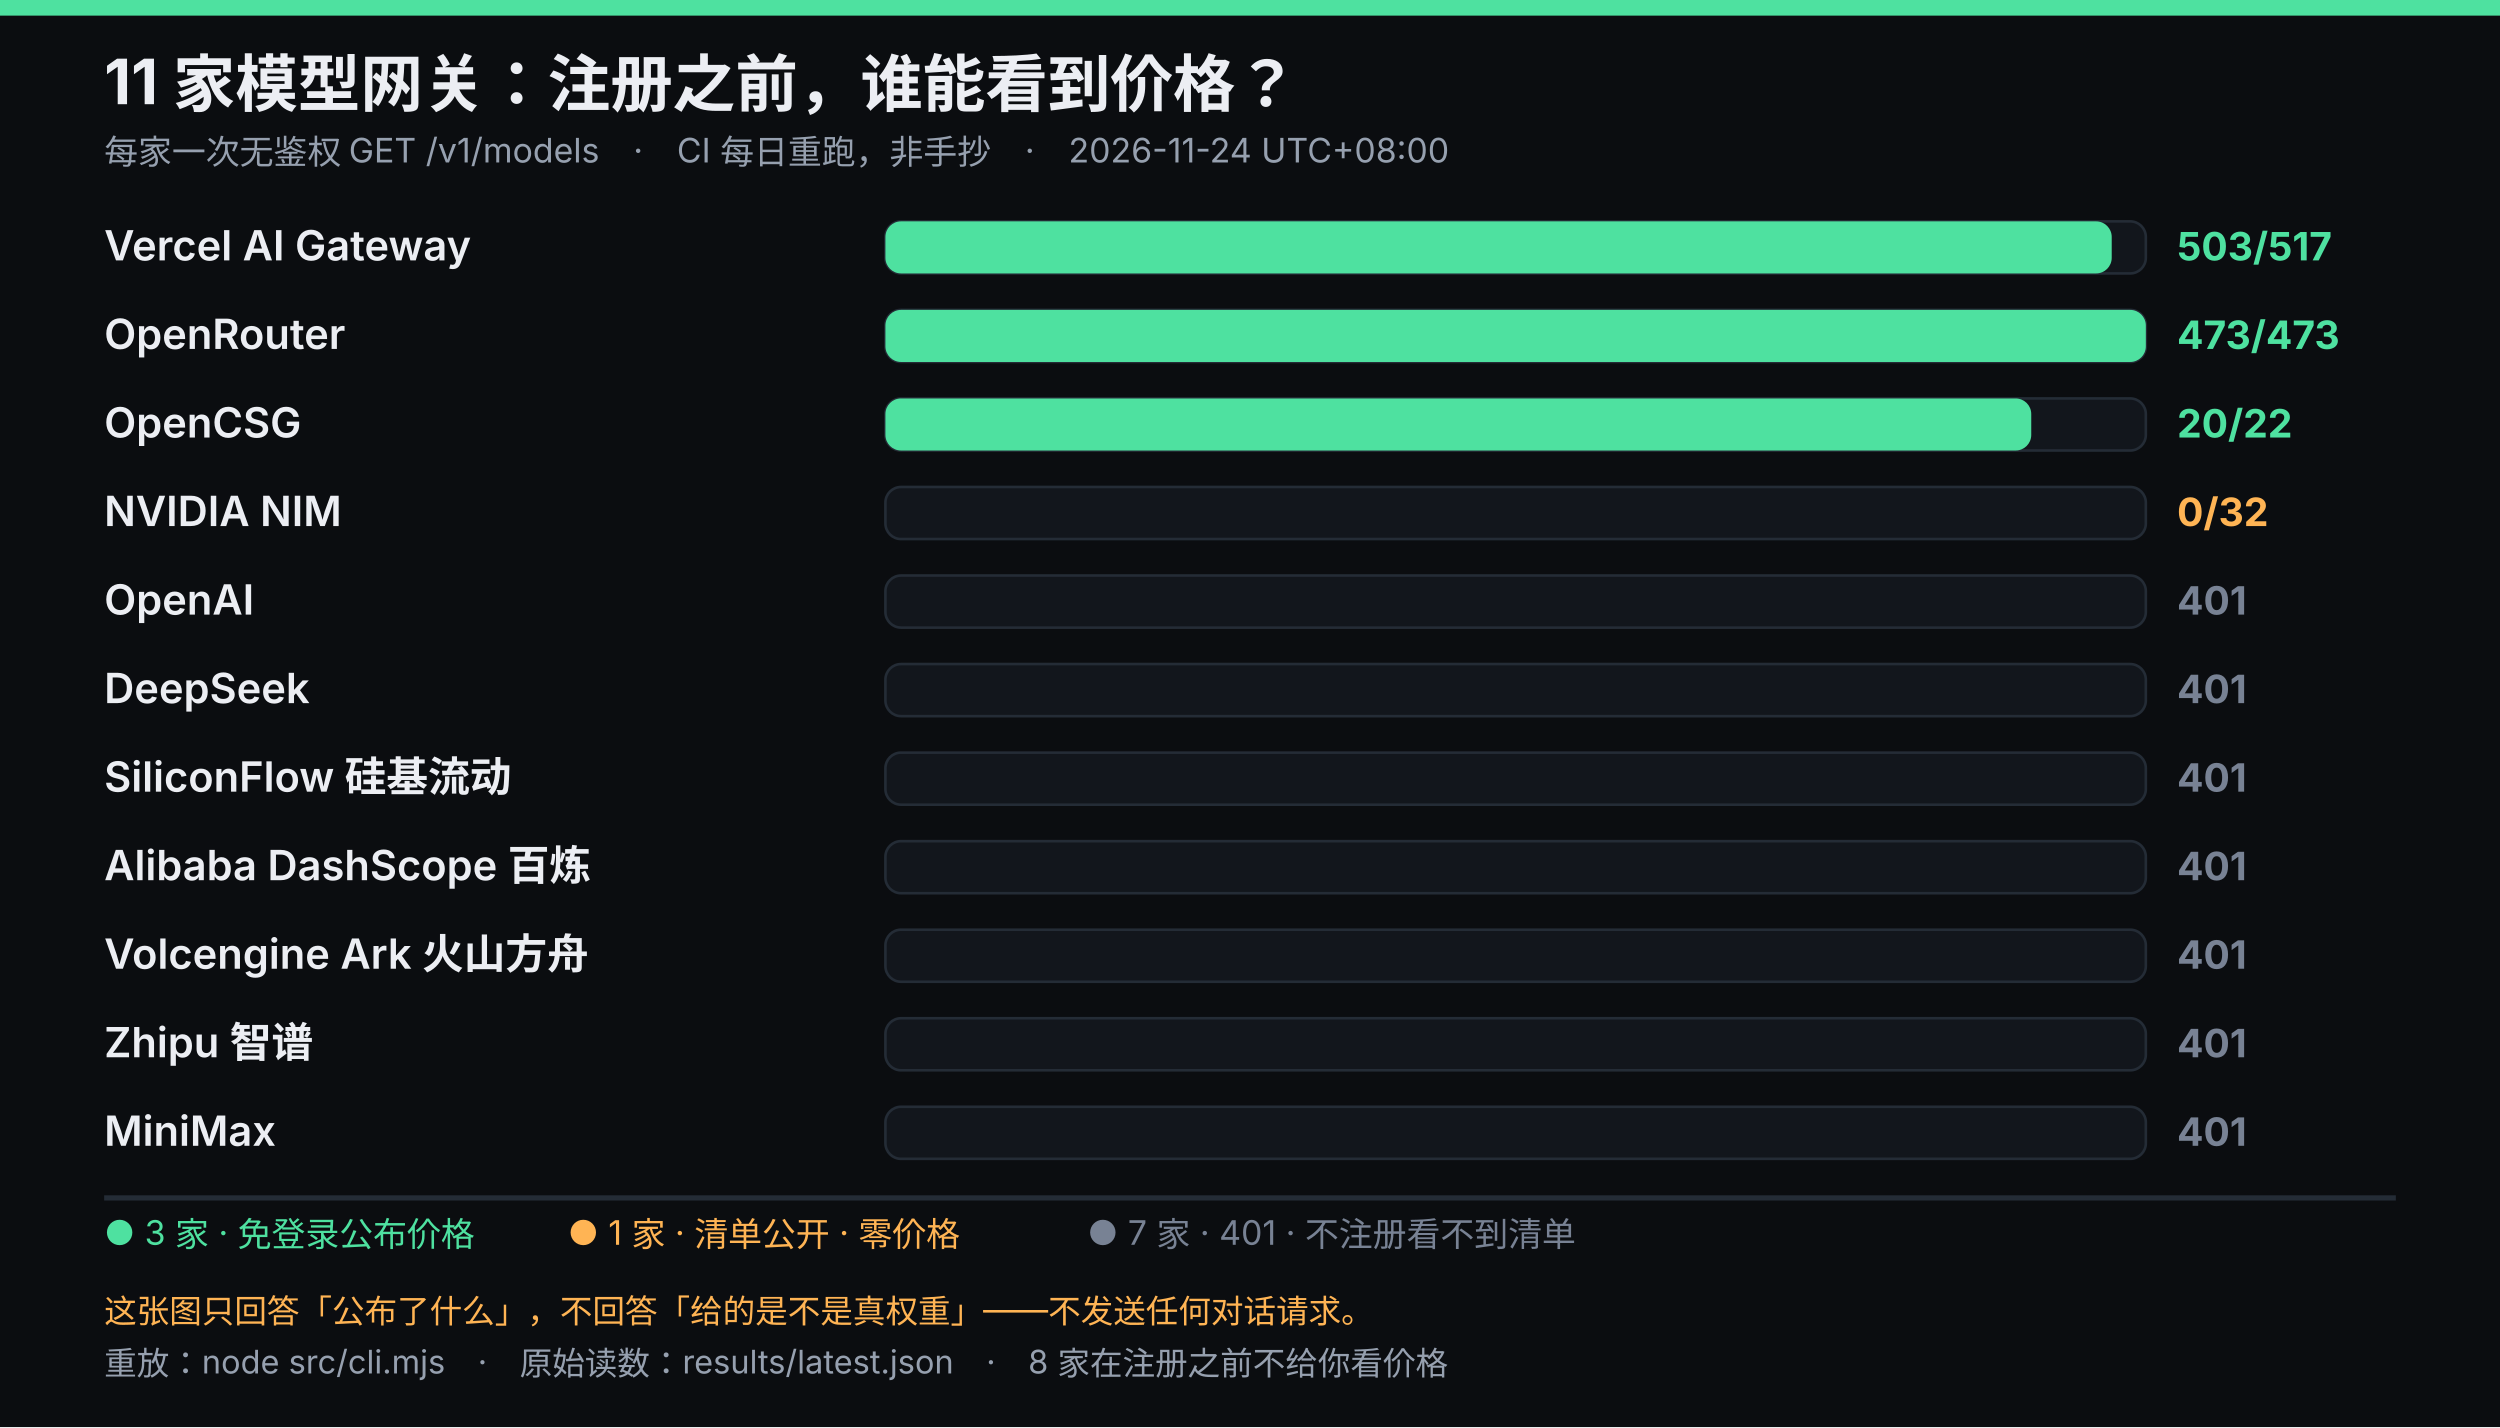
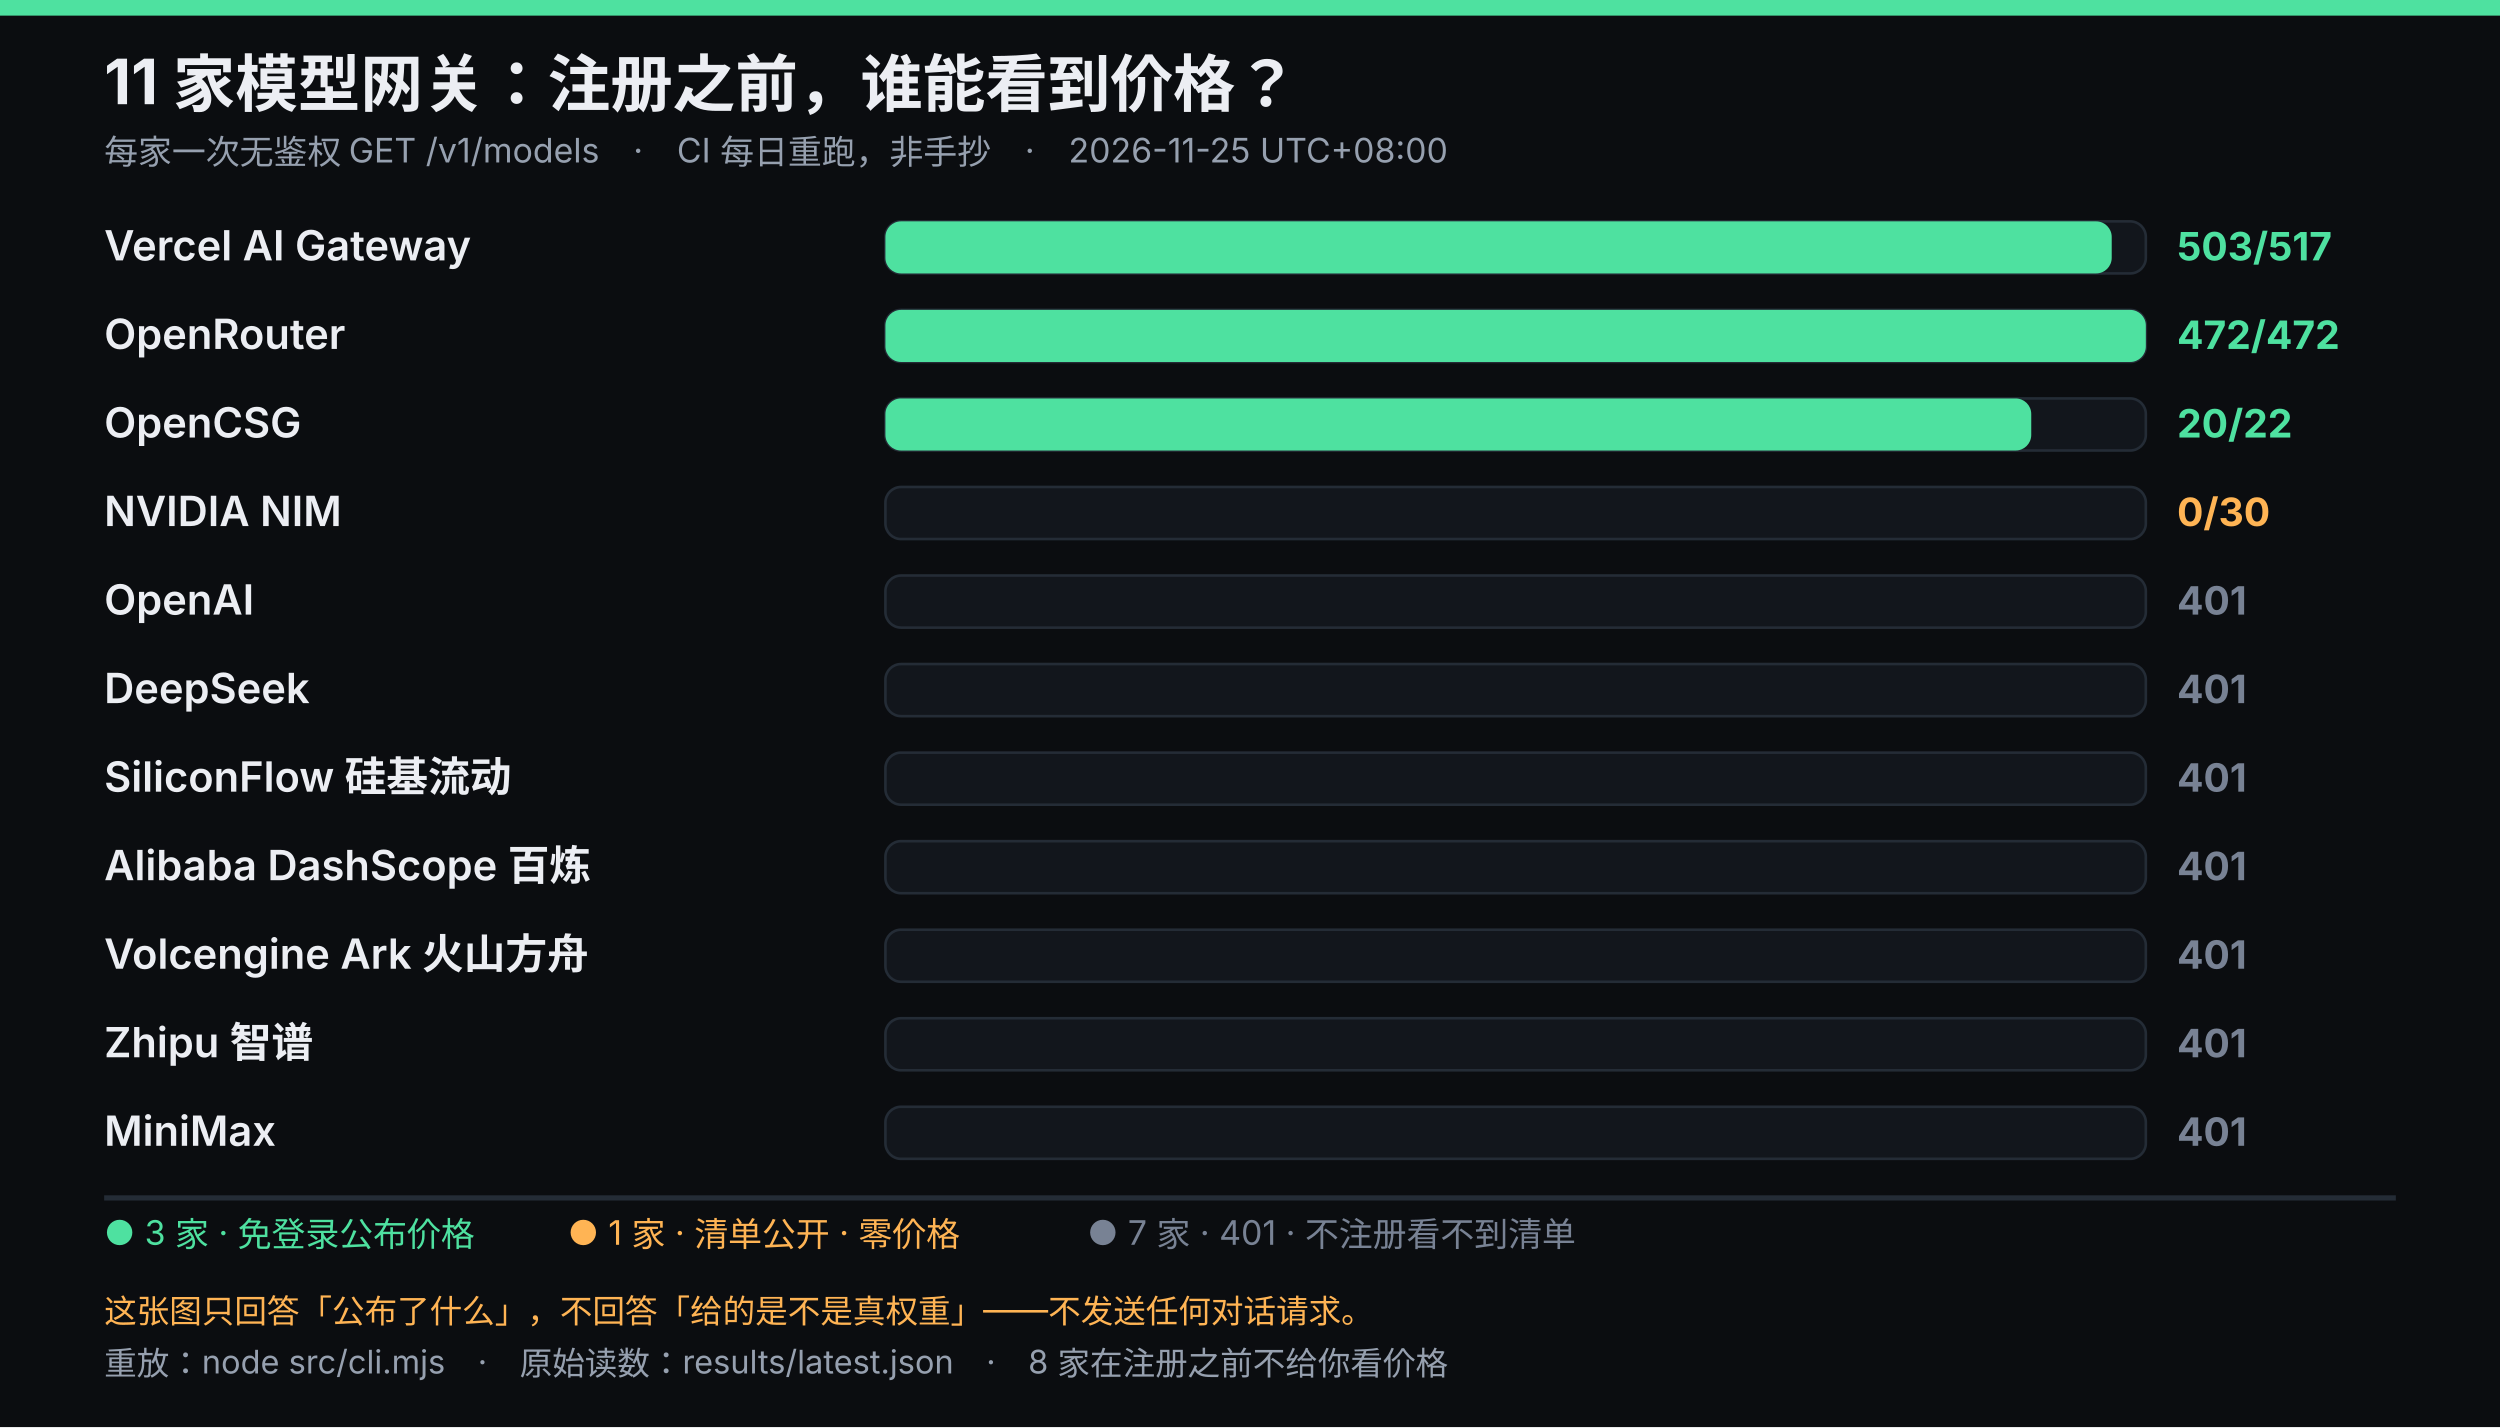
<svg xmlns="http://www.w3.org/2000/svg" viewBox="0 0 960 548" width="960" height="548" role="img" font-family="system-ui,-apple-system,'Segoe UI','Microsoft YaHei',sans-serif">
  <rect width="960" height="548" fill="#0b0d10" />
  <rect width="960" height="6" fill="#4ee1a0" />
  <text x="40" y="40" fill="#eceef3" font-size="24" font-weight="700">11 家模型网关：注册之前，谁能看到价格？</text>
-   <text x="40" y="63" fill="#96a0af" font-size="13">每家一次无鉴权 GET /v1/models　·　CI 每日重跑，非手抄　·　2026-11-24 UTC+08:00</text>
+   <text x="40" y="63" fill="#96a0af" font-size="13">每家一次无鉴权 GET /v1/models　·　CI 每日重跑，非手抄　·　2026-11-25 UTC+08:00</text>
  <text x="40" y="100" fill="#eceef3" font-size="16" font-weight="600">Vercel AI Gateway</text>
  <rect x="340" y="85" width="484" height="20" rx="6" fill="#12161c" stroke="#242c36" />
  <rect x="340" y="85" width="470.9" height="20" rx="6" fill="#4ee1a0" />
  <text x="836" y="100" fill="#4ee1a0" font-size="15" font-weight="700">503/517</text>
  <text x="40" y="134" fill="#eceef3" font-size="16" font-weight="600">OpenRouter</text>
  <rect x="340" y="119" width="484" height="20" rx="6" fill="#12161c" stroke="#242c36" />
  <rect x="340" y="119" width="484.0" height="20" rx="6" fill="#4ee1a0" />
-   <text x="836" y="134" fill="#4ee1a0" font-size="15" font-weight="700">473/473</text>
+   <text x="836" y="134" fill="#4ee1a0" font-size="15" font-weight="700">472/472</text>
  <text x="40" y="168" fill="#eceef3" font-size="16" font-weight="600">OpenCSG</text>
  <rect x="340" y="153" width="484" height="20" rx="6" fill="#12161c" stroke="#242c36" />
  <rect x="340" y="153" width="440.0" height="20" rx="6" fill="#4ee1a0" />
  <text x="836" y="168" fill="#4ee1a0" font-size="15" font-weight="700">20/22</text>
  <text x="40" y="202" fill="#eceef3" font-size="16" font-weight="600">NVIDIA NIM</text>
  <rect x="340" y="187" width="484" height="20" rx="6" fill="#12161c" stroke="#242c36" />
-   <text x="836" y="202" fill="#ffb454" font-size="15" font-weight="700">0/32</text>
+   <text x="836" y="202" fill="#ffb454" font-size="15" font-weight="700">0/30</text>
  <text x="40" y="236" fill="#eceef3" font-size="16" font-weight="600">OpenAI</text>
  <rect x="340" y="221" width="484" height="20" rx="6" fill="#12161c" stroke="#242c36" />
  <text x="836" y="236" fill="#788294" font-size="15" font-weight="700">401</text>
  <text x="40" y="270" fill="#eceef3" font-size="16" font-weight="600">DeepSeek</text>
  <rect x="340" y="255" width="484" height="20" rx="6" fill="#12161c" stroke="#242c36" />
  <text x="836" y="270" fill="#788294" font-size="15" font-weight="700">401</text>
  <text x="40" y="304" fill="#eceef3" font-size="16" font-weight="600">SiliconFlow 硅基流动</text>
  <rect x="340" y="289" width="484" height="20" rx="6" fill="#12161c" stroke="#242c36" />
  <text x="836" y="304" fill="#788294" font-size="15" font-weight="700">401</text>
  <text x="40" y="338" fill="#eceef3" font-size="16" font-weight="600">Alibaba DashScope 百炼</text>
  <rect x="340" y="323" width="484" height="20" rx="6" fill="#12161c" stroke="#242c36" />
  <text x="836" y="338" fill="#788294" font-size="15" font-weight="700">401</text>
  <text x="40" y="372" fill="#eceef3" font-size="16" font-weight="600">Volcengine Ark 火山方舟</text>
  <rect x="340" y="357" width="484" height="20" rx="6" fill="#12161c" stroke="#242c36" />
  <text x="836" y="372" fill="#788294" font-size="15" font-weight="700">401</text>
  <text x="40" y="406" fill="#eceef3" font-size="16" font-weight="600">Zhipu 智谱</text>
  <rect x="340" y="391" width="484" height="20" rx="6" fill="#12161c" stroke="#242c36" />
  <text x="836" y="406" fill="#788294" font-size="15" font-weight="700">401</text>
  <text x="40" y="440" fill="#eceef3" font-size="16" font-weight="600">MiniMax</text>
  <rect x="340" y="425" width="484" height="20" rx="6" fill="#12161c" stroke="#242c36" />
  <text x="836" y="440" fill="#788294" font-size="15" font-weight="700">401</text>
  <line x1="40" y1="460" x2="920" y2="460" stroke="#242c36" stroke-width="2" />
  <text x="40" y="478" fill="#4ee1a0" font-size="13">● 3 家 · 免登录公布价格</text>
  <text x="218.05" y="478" fill="#ffb454" font-size="13">● 1 家 · 清单公开 · 零价格</text>
  <text x="417.55" y="478" fill="#788294" font-size="13">● 7 家 · 401 · 不注册看不到清单</text>
  <text x="40" y="508" fill="#ffb454" font-size="12.5">这张图只回答「公布了什么」，不回答「给的是不是真权重」——不发送任何对话请求。</text>
  <text x="40" y="528" fill="#96a0af" font-size="12.5">重放：node src/cli.mjs　·　原始读数：results/latest.json　·　8 家在注册之前不给你看价格</text>
</svg>
